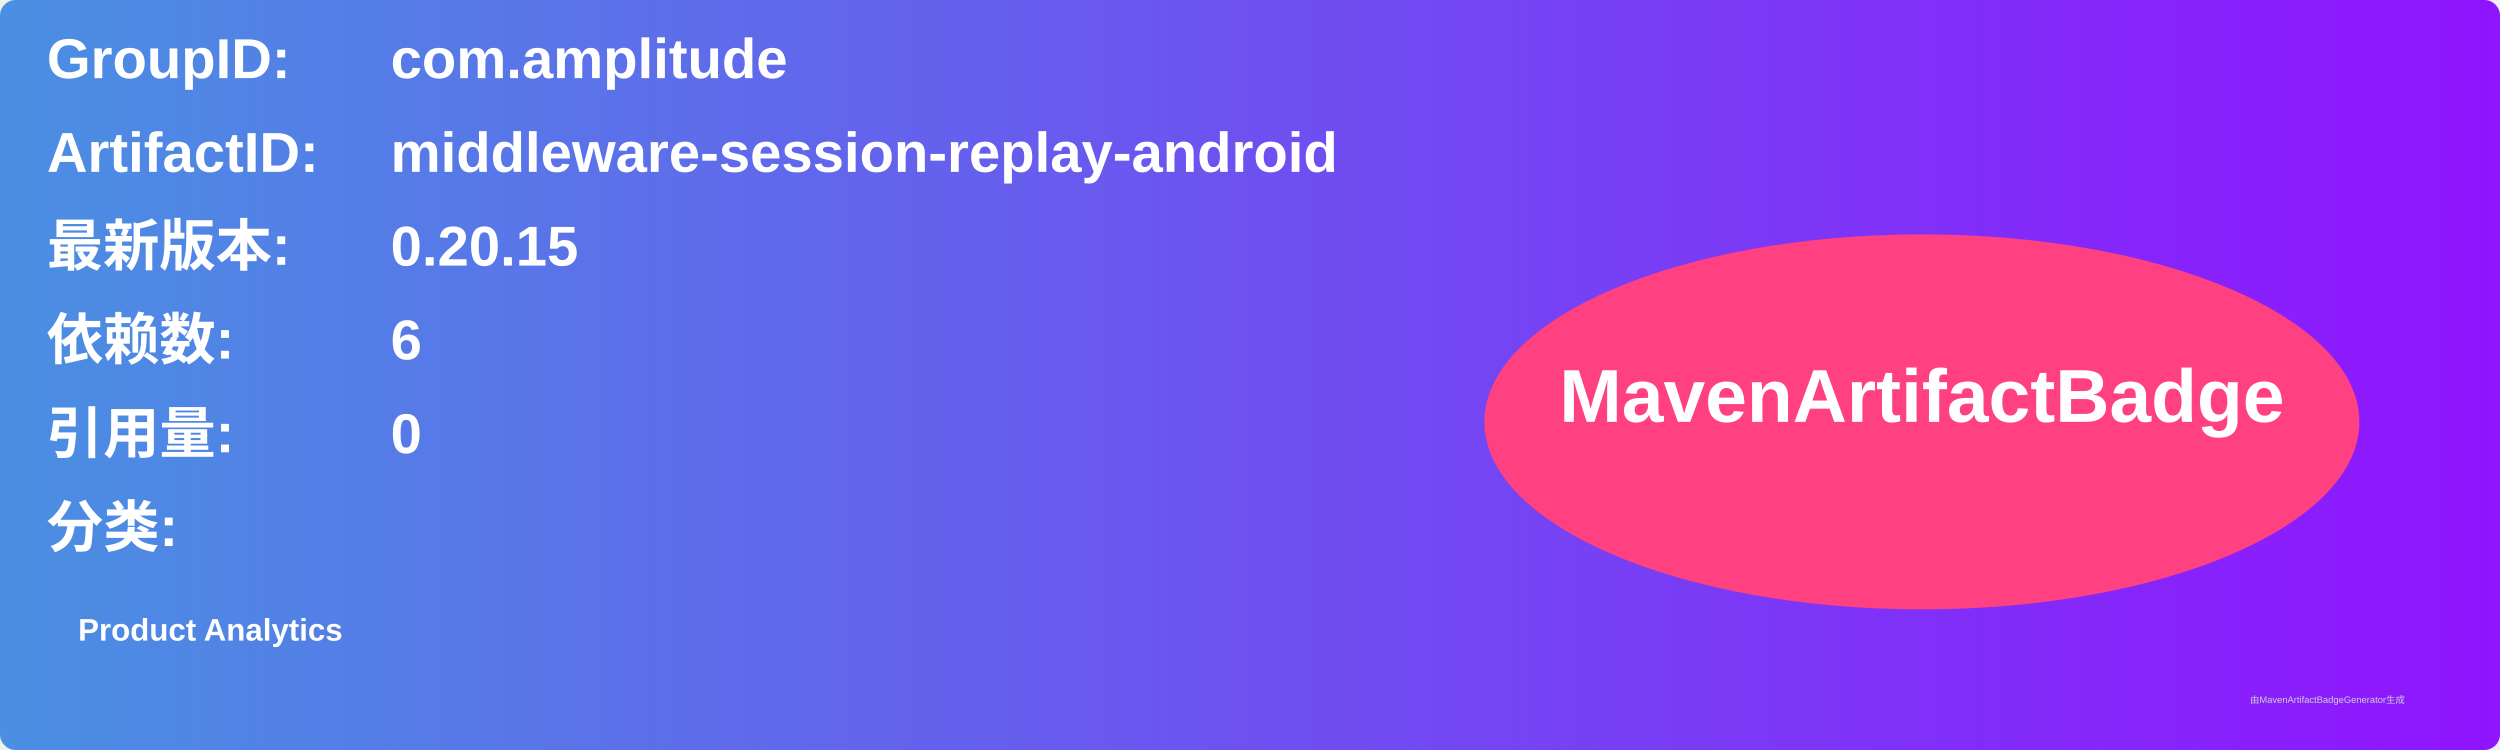
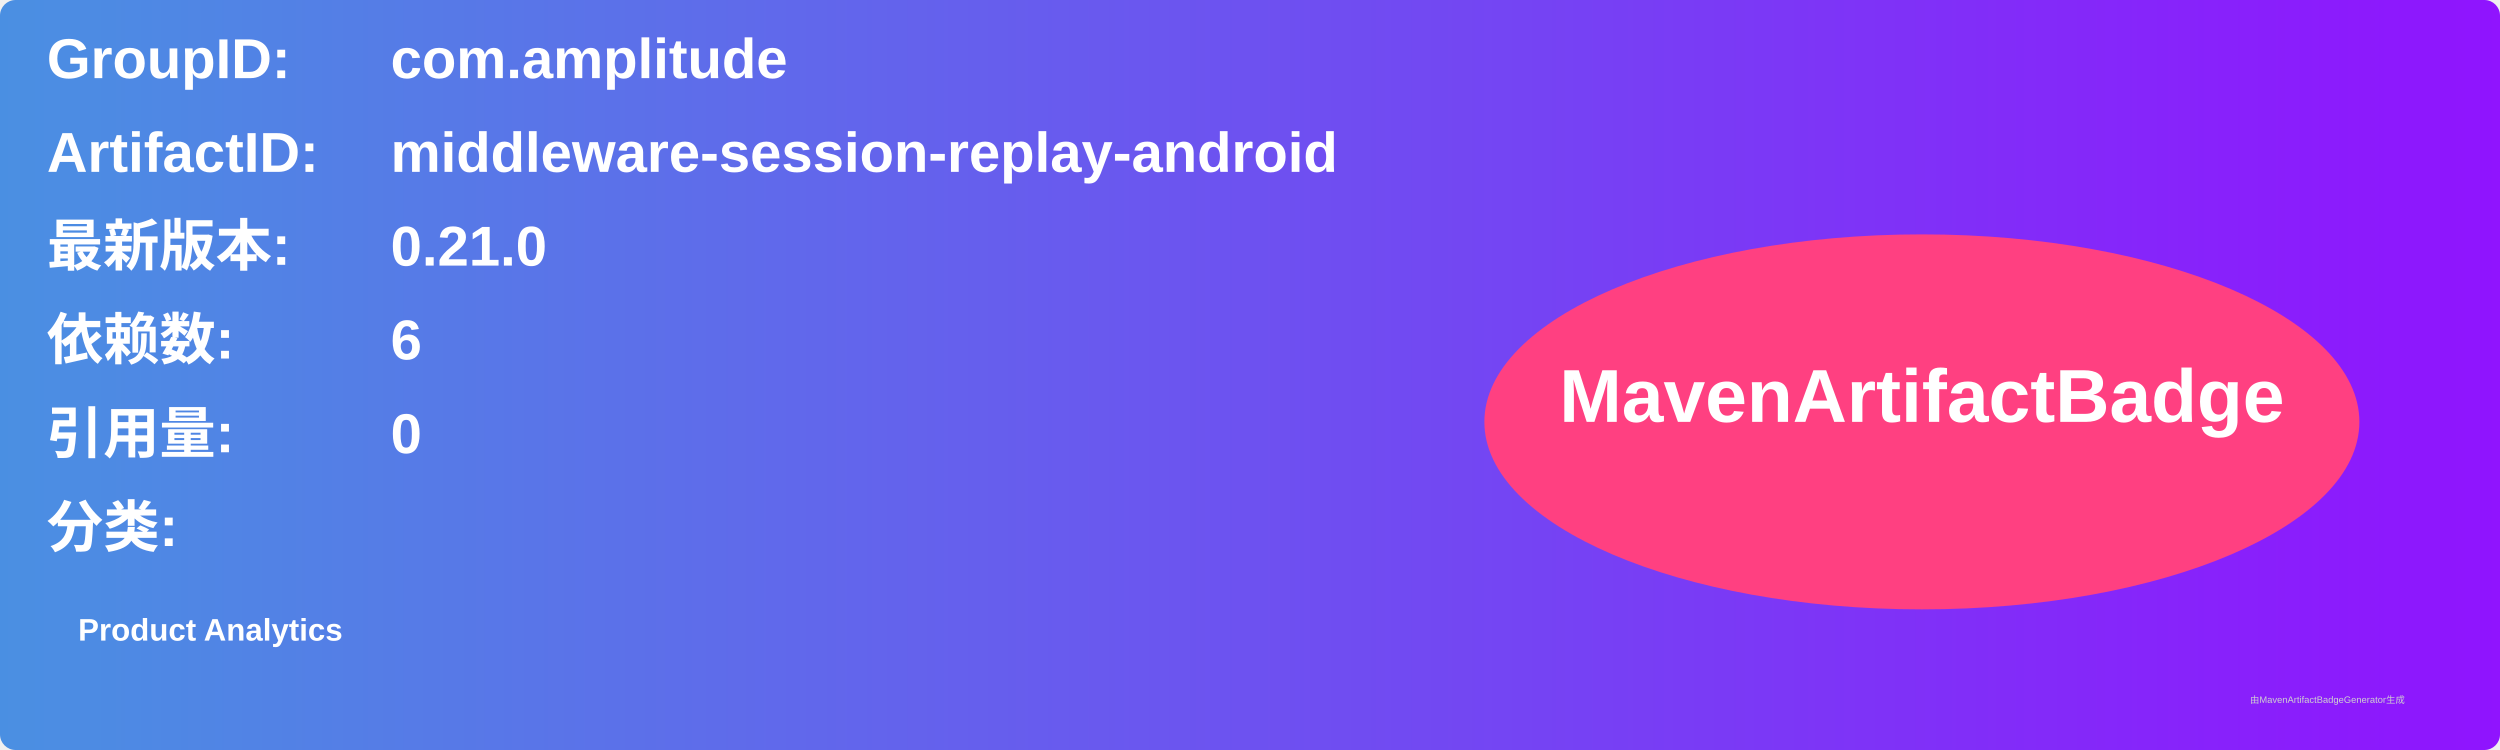
<svg xmlns="http://www.w3.org/2000/svg" width="800" height="240" viewBox="0 0 800 240">
  <linearGradient id="grad" x1="0%" y1="0%" x2="100%" y2="0%">
    <stop offset="0%" stop-color="#4a90e2" />
    <stop offset="100%" stop-color="#9013fe" />
  </linearGradient>
  <rect width="100%" height="100%" rx="5" ry="5" fill="url(#grad)" />
  <g transform="translate(15, 15)">
    <text x="0" y="10" font-family="Arial" font-size="18" fill="white" font-weight="bold" width="260">GroupID:</text>
    <text x="110" y="10" font-family="Arial" font-size="18" fill="white" font-weight="bold" width="460">com.amplitude</text>
    <text x="0" y="40" font-family="Arial" font-size="18" fill="white" font-weight="bold" width="260">ArtifactID:</text>
    <text x="110" y="40" font-family="Arial" font-size="18" fill="white" font-weight="bold" width="460">middleware-session-replay-android</text>
    <text x="0" y="70" font-family="Arial" font-size="18" fill="white" font-weight="bold">最新版本:</text>
    <text x="110" y="70" font-family="Arial" font-size="18" fill="white" font-weight="bold">
-       <tspan font-weight="bold">0.20.15</tspan>
+       <tspan font-weight="bold">0.21.0</tspan>
    </text>
    <text x="0" y="100" font-family="Arial" font-size="18" fill="white" font-weight="bold">依赖数: </text>
    <text x="110" y="100" font-family="Arial" font-size="18" fill="white">
      <tspan font-weight="bold">6</tspan>
    </text>
    <text x="0" y="130" font-family="Arial" font-size="18" fill="white" font-weight="bold">引用量: </text>
    <text x="110" y="130" font-family="Arial" font-size="18" fill="white">
      <tspan font-weight="bold">0</tspan>
    </text>
    <text x="0" y="160" font-family="Arial" font-size="18" fill="white" font-weight="bold">分类:</text>
    <text x="10" y="190" font-family="Arial" font-size="10" fill="white">
      <tspan font-weight="bold">Product Analytics</tspan>
    </text>
    <ellipse cx="600" cy="120" rx="140" ry="60" fill="#ff4081" />
    <text x="600" y="120" text-anchor="middle" font-family="Arial" font-size="24" fill="white" font-weight="bold">MavenArtifactBadge</text>
  </g>
  <text x="720" y="225" font-family="Arial" font-size="3" fill="#d0d0d0">由MavenArtifactBadgeGenerator生成</text>
</svg>
